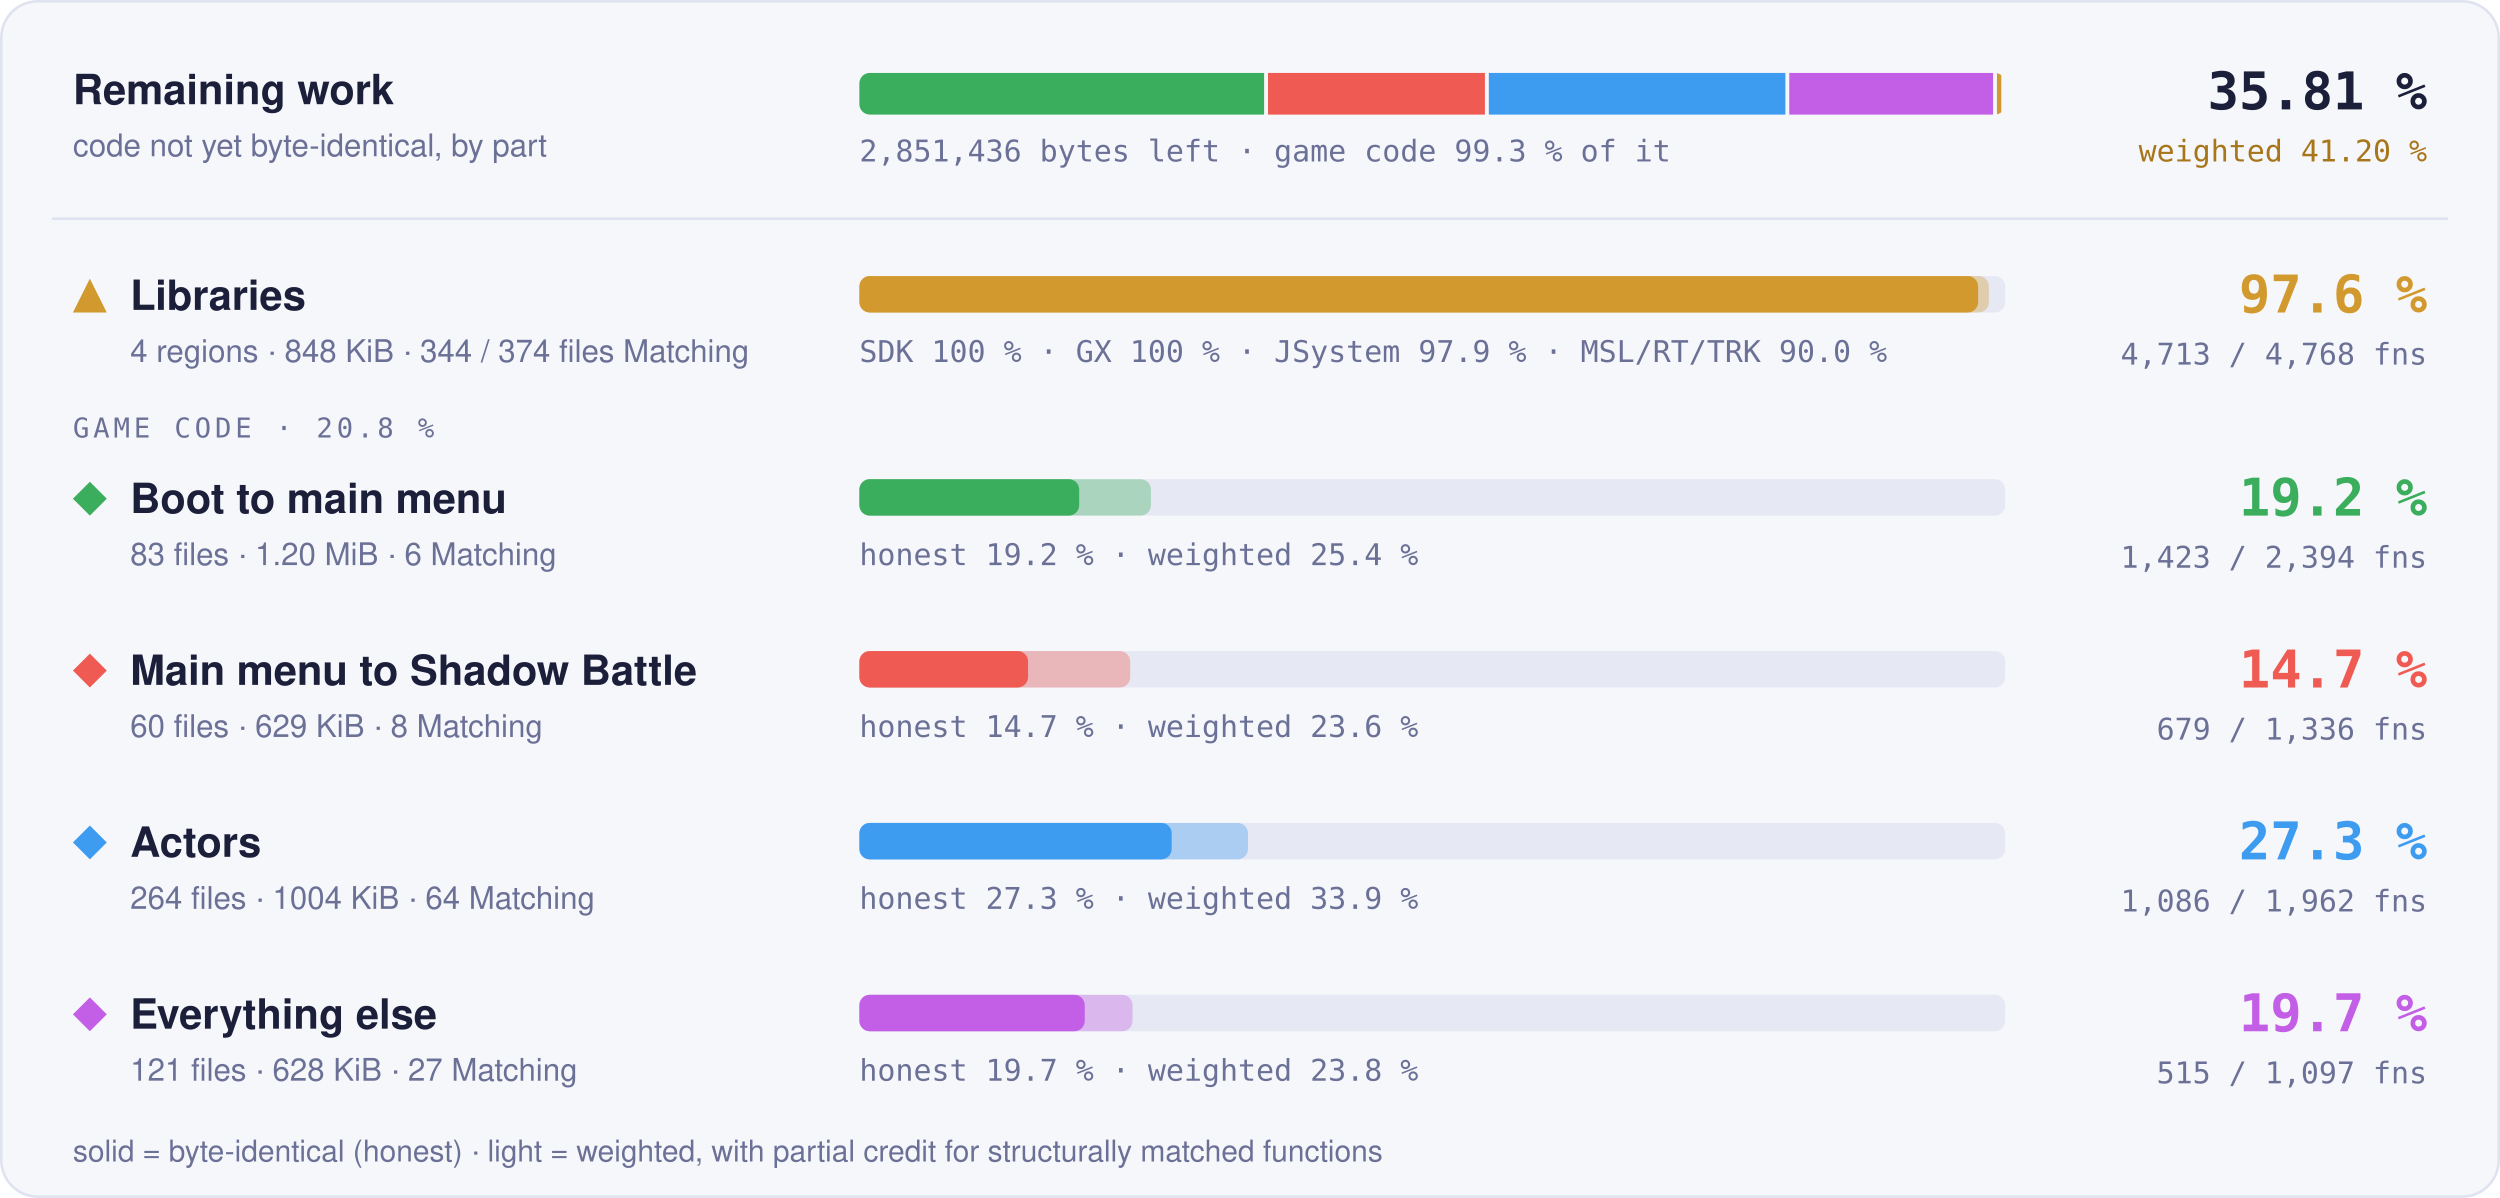
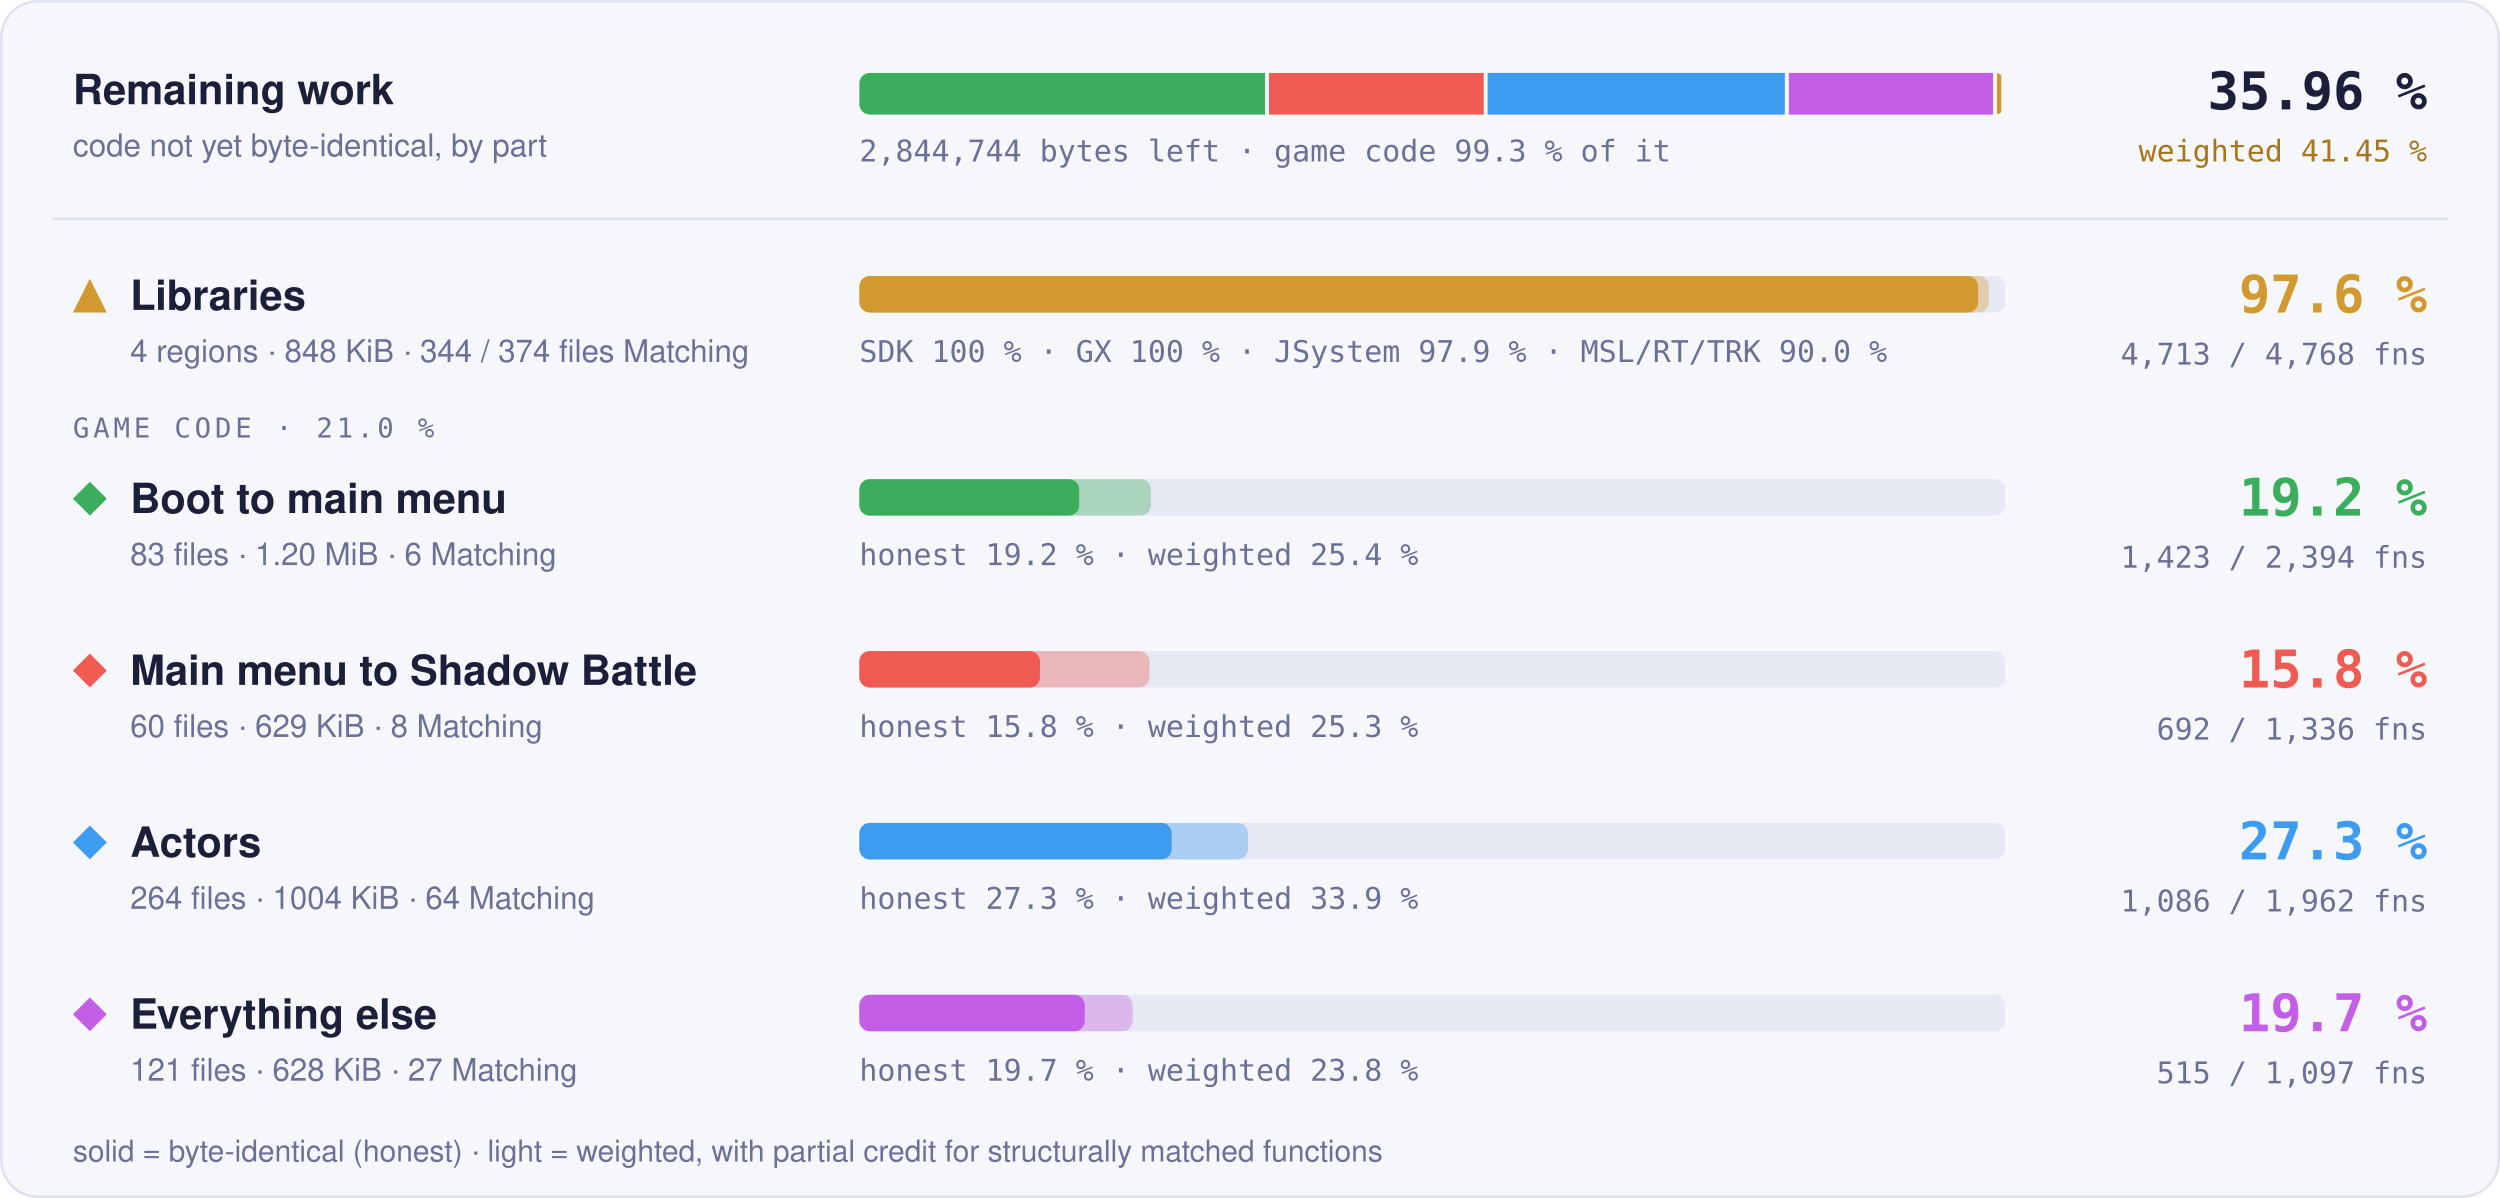
- <svg xmlns="http://www.w3.org/2000/svg" width="960" height="460" viewBox="0 0 960 460" role="img" aria-label="Progress overview: Libraries 97.6 % of code, 4713 of 4768 functions; Boot to main menu 19.2 % of code, 1423 of 2394 functions; Main menu to Shadow Battle 14.7 % of code, 679 of 1336 functions; Actors 27.3 % of code, 1086 of 1962 functions; Everything else 19.7 % of code, 515 of 1097 functions">
+ <svg xmlns="http://www.w3.org/2000/svg" width="960" height="460" viewBox="0 0 960 460" role="img" aria-label="Progress overview: Libraries 97.6 % of code, 4713 of 4768 functions; Boot to main menu 19.2 % of code, 1423 of 2394 functions; Main menu to Shadow Battle 15.8 % of code, 692 of 1336 functions; Actors 27.3 % of code, 1086 of 1962 functions; Everything else 19.7 % of code, 515 of 1097 functions">
  <style>text { font-family: -apple-system, BlinkMacSystemFont, 'Segoe UI', Helvetica, Arial, sans-serif; } .mono { font-family: ui-monospace, SFMono-Regular, 'SF Mono', Menlo, Consolas, monospace; } .grow { transform-box: fill-box; transform-origin: 0 50%; animation: grow 1.4s cubic-bezier(.2,.8,.2,1) both; } @keyframes grow { from { transform: scaleX(0); } } @media (prefers-reduced-motion: reduce) { * { animation: none !important; } }</style>
  <rect x="0.5" y="0.5" width="959" height="459" rx="14" fill="#f6f7fb" stroke="#dfe2ef" />
  <text x="28" y="40" font-size="16" font-weight="700" fill="#1b1f3a">Remaining work</text>
  <text x="28" y="60" font-size="12" fill="#6b7096">code not yet byte-identical, by part</text>
  <clipPath id="rw">
    <rect x="330" y="28" width="440" height="16" rx="4" />
  </clipPath>
  <g clip-path="url(#rw)">
-     <rect class="grow" x="330.00" y="28" width="155.42" height="16" fill="#3aae5c" />
-     <rect class="grow" x="486.92" y="28" width="83.29" height="16" fill="#ef5b52" />
-     <rect class="grow" x="571.71" y="28" width="113.88" height="16" fill="#3d9cf0" />
-     <rect class="grow" x="687.08" y="28" width="78.25" height="16" fill="#c35ee6" />
+     <rect class="grow" x="330.00" y="28" width="155.79" height="16" fill="#3aae5c" />
+     <rect class="grow" x="487.29" y="28" width="82.46" height="16" fill="#ef5b52" />
+     <rect class="grow" x="571.24" y="28" width="114.15" height="16" fill="#3d9cf0" />
+     <rect class="grow" x="686.89" y="28" width="78.44" height="16" fill="#c35ee6" />
    <rect class="grow" x="766.83" y="28" width="1.67" height="16" fill="#d29a2e" />
  </g>
-   <text x="330" y="62" class="mono" font-size="11.5" fill="#6b7096">2,851,436 bytes left · game code 99.3 % of it</text>
-   <text x="932" y="42" text-anchor="end" class="mono" font-size="20" font-weight="700" fill="#1b1f3a">35.81 %</text>
-   <text x="932" y="62" text-anchor="end" class="mono" font-size="11.5" fill="#a8761a">weighted 41.20 %</text>
+   <text x="330" y="62" class="mono" font-size="11.5" fill="#6b7096">2,844,744 bytes left · game code 99.3 % of it</text>
+   <text x="932" y="42" text-anchor="end" class="mono" font-size="20" font-weight="700" fill="#1b1f3a">35.96 %</text>
+   <text x="932" y="62" text-anchor="end" class="mono" font-size="11.5" fill="#a8761a">weighted 41.45 %</text>
  <line x1="20" x2="940" y1="84" y2="84" stroke="#dfe2ef" />
  <g fill="#d29a2e">
    <path d="M34.5 107L41 120L28 120Z" />
  </g>
  <text x="50" y="119" font-size="16" font-weight="700" fill="#1b1f3a">Libraries</text>
  <text x="50" y="139" font-size="12" fill="#6b7096">4 regions · 848 KiB · 344 / 374 files Matching</text>
  <rect x="330" y="106" width="440" height="14" rx="4" fill="#e6e8f3" />
  <rect class="grow" style="animation-delay:0.0s" x="330" y="106" width="433.73" height="14" rx="4" fill="#d29a2e" fill-opacity="0.35" />
  <rect class="grow" style="animation-delay:0.0s" x="330" y="106" width="429.60" height="14" rx="4" fill="#d29a2e" />
  <text x="330" y="139" class="mono" font-size="11.5" fill="#6b7096">SDK 100 % · GX 100 % · JSystem 97.9 % · MSL/RT/TRK 90.0 %</text>
  <text x="932" y="120" text-anchor="end" class="mono" font-size="20" font-weight="700" fill="#d29a2e">97.6 %</text>
  <text x="932" y="140" text-anchor="end" class="mono" font-size="11.5" fill="#6b7096">4,713 / 4,768 fns</text>
-   <text x="28" y="168" class="mono" font-size="10.5" letter-spacing="0.14em" fill="#6b7096">GAME CODE · 20.8 %</text>
+   <text x="28" y="168" class="mono" font-size="10.5" letter-spacing="0.14em" fill="#6b7096">GAME CODE · 21.0 %</text>
  <g fill="#3aae5c">
    <path d="M34.5 185L41 191.5L34.5 198L28 191.5Z" />
  </g>
  <text x="50" y="197" font-size="16" font-weight="700" fill="#1b1f3a">Boot to main menu</text>
  <text x="50" y="217" font-size="12" fill="#6b7096">83 files · 1.20 MiB · 6 Matching</text>
  <rect x="330" y="184" width="440" height="14" rx="4" fill="#e6e8f3" />
  <rect class="grow" style="animation-delay:0.1s" x="330" y="184" width="111.95" height="14" rx="4" fill="#3aae5c" fill-opacity="0.35" />
  <rect class="grow" style="animation-delay:0.1s" x="330" y="184" width="84.40" height="14" rx="4" fill="#3aae5c" />
  <text x="330" y="217" class="mono" font-size="11.5" fill="#6b7096">honest 19.2 % · weighted 25.4 %</text>
  <text x="932" y="198" text-anchor="end" class="mono" font-size="20" font-weight="700" fill="#3aae5c">19.2 %</text>
  <text x="932" y="218" text-anchor="end" class="mono" font-size="11.5" fill="#6b7096">1,423 / 2,394 fns</text>
  <g fill="#ef5b52">
    <path d="M34.5 251L41 257.5L34.5 264L28 257.5Z" />
  </g>
  <text x="50" y="263" font-size="16" font-weight="700" fill="#1b1f3a">Main menu to Shadow Battle</text>
  <text x="50" y="283" font-size="12" fill="#6b7096">60 files · 629 KiB · 8 Matching</text>
  <rect x="330" y="250" width="440" height="14" rx="4" fill="#e6e8f3" />
-   <rect class="grow" style="animation-delay:0.2s" x="330" y="250" width="103.99" height="14" rx="4" fill="#ef5b52" fill-opacity="0.35" />
-   <rect class="grow" style="animation-delay:0.2s" x="330" y="250" width="64.77" height="14" rx="4" fill="#ef5b52" />
-   <text x="330" y="283" class="mono" font-size="11.5" fill="#6b7096">honest 14.7 % · weighted 23.6 %</text>
-   <text x="932" y="264" text-anchor="end" class="mono" font-size="20" font-weight="700" fill="#ef5b52">14.7 %</text>
-   <text x="932" y="284" text-anchor="end" class="mono" font-size="11.5" fill="#6b7096">679 / 1,336 fns</text>
+   <rect class="grow" style="animation-delay:0.2s" x="330" y="250" width="111.40" height="14" rx="4" fill="#ef5b52" fill-opacity="0.35" />
+   <rect class="grow" style="animation-delay:0.2s" x="330" y="250" width="69.34" height="14" rx="4" fill="#ef5b52" />
+   <text x="330" y="283" class="mono" font-size="11.5" fill="#6b7096">honest 15.8 % · weighted 25.3 %</text>
+   <text x="932" y="264" text-anchor="end" class="mono" font-size="20" font-weight="700" fill="#ef5b52">15.8 %</text>
+   <text x="932" y="284" text-anchor="end" class="mono" font-size="11.5" fill="#6b7096">692 / 1,336 fns</text>
  <g fill="#3d9cf0">
    <path d="M34.5 317L41 323.5L34.5 330L28 323.5Z" />
  </g>
  <text x="50" y="329" font-size="16" font-weight="700" fill="#1b1f3a">Actors</text>
  <text x="50" y="349" font-size="12" fill="#6b7096">264 files · 1004 KiB · 64 Matching</text>
  <rect x="330" y="316" width="440" height="14" rx="4" fill="#e6e8f3" />
  <rect class="grow" style="animation-delay:0.3s" x="330" y="316" width="149.22" height="14" rx="4" fill="#3d9cf0" fill-opacity="0.35" />
  <rect class="grow" style="animation-delay:0.3s" x="330" y="316" width="119.92" height="14" rx="4" fill="#3d9cf0" />
  <text x="330" y="349" class="mono" font-size="11.5" fill="#6b7096">honest 27.3 % · weighted 33.9 %</text>
  <text x="932" y="330" text-anchor="end" class="mono" font-size="20" font-weight="700" fill="#3d9cf0">27.3 %</text>
  <text x="932" y="350" text-anchor="end" class="mono" font-size="11.5" fill="#6b7096">1,086 / 1,962 fns</text>
  <g fill="#c35ee6">
    <path d="M34.5 383L41 389.5L34.5 396L28 389.5Z" />
  </g>
  <text x="50" y="395" font-size="16" font-weight="700" fill="#1b1f3a">Everything else</text>
  <text x="50" y="415" font-size="12" fill="#6b7096">121 files · 628 KiB · 27 Matching</text>
  <rect x="330" y="382" width="440" height="14" rx="4" fill="#e6e8f3" />
  <rect class="grow" style="animation-delay:0.4s" x="330" y="382" width="104.91" height="14" rx="4" fill="#c35ee6" fill-opacity="0.35" />
  <rect class="grow" style="animation-delay:0.4s" x="330" y="382" width="86.54" height="14" rx="4" fill="#c35ee6" />
  <text x="330" y="415" class="mono" font-size="11.5" fill="#6b7096">honest 19.7 % · weighted 23.8 %</text>
  <text x="932" y="396" text-anchor="end" class="mono" font-size="20" font-weight="700" fill="#c35ee6">19.7 %</text>
  <text x="932" y="416" text-anchor="end" class="mono" font-size="11.5" fill="#6b7096">515 / 1,097 fns</text>
  <text x="28" y="446" font-size="11.5" fill="#6b7096">solid = byte-identical (honest) · light = weighted, with partial credit for structurally matched functions</text>
</svg>
